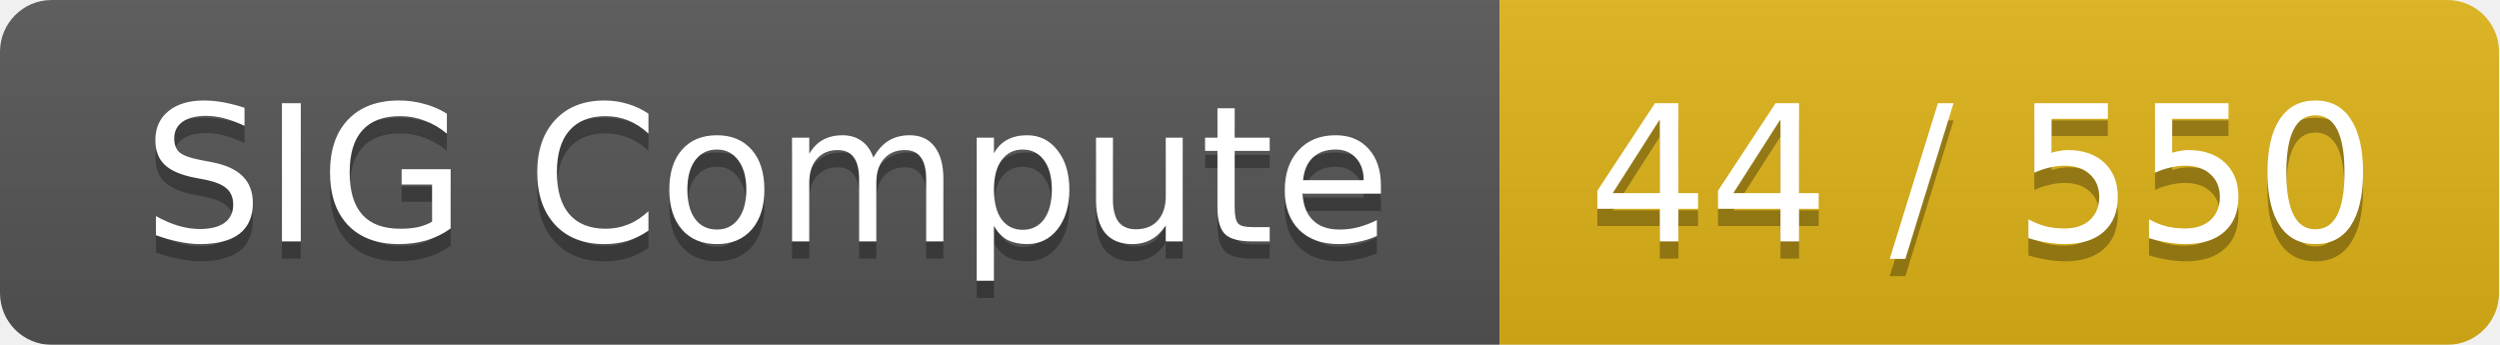
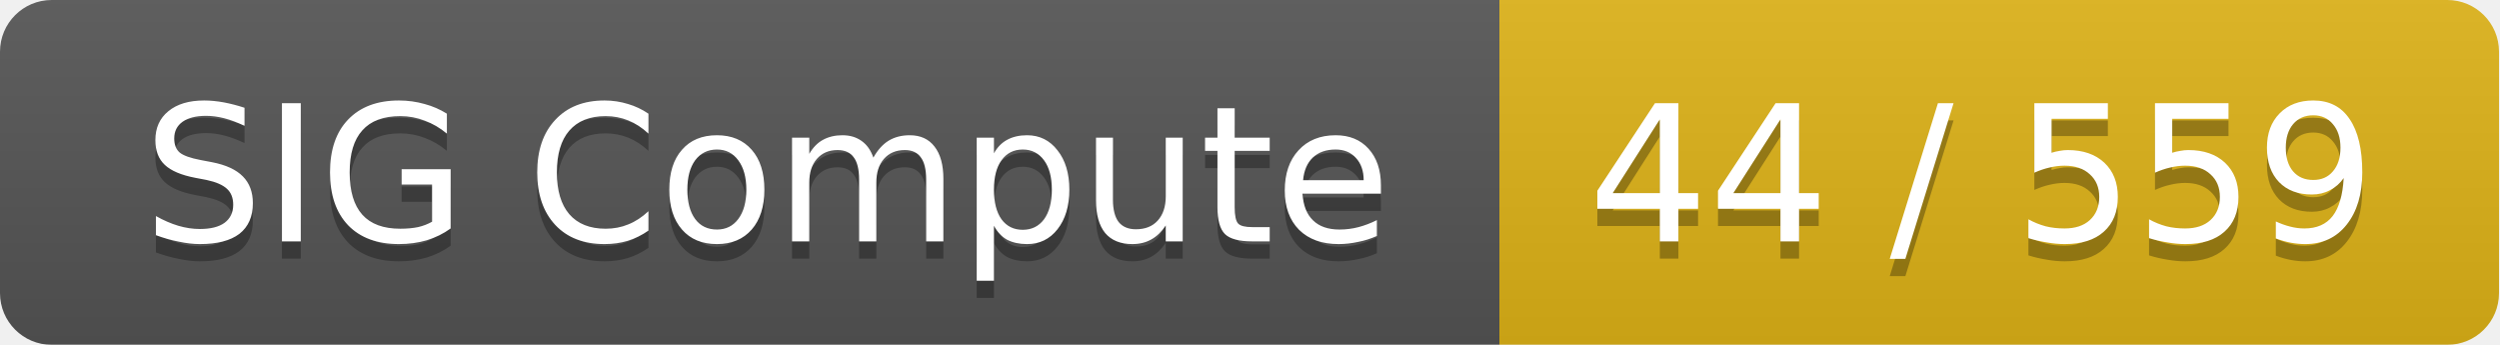
<svg xmlns="http://www.w3.org/2000/svg" width="145" height="20">
  <linearGradient id="smooth" x2="0" y2="100%">
    <stop offset="0" stop-color="#bbb" stop-opacity=".1" />
    <stop offset="1" stop-opacity=".1" />
  </linearGradient>
  <mask id="round">
    <rect width="145" height="20" rx="3" fill="#fff" />
  </mask>
  <g mask="url(#round)">
    <rect width="87" height="20" fill="#555" />
    <rect x="87" width="58" height="20" fill="#dfb317" />
    <rect width="145" height="20" fill="url(#smooth)" />
  </g>
  <g fill="#fff" text-anchor="middle" font-family="DejaVu Sans,Verdana,Geneva,sans-serif" font-size="11">
    <text x="44.5" y="15" fill="#010101" fill-opacity=".3">SIG Compute</text>
    <text x="44.5" y="14">SIG Compute</text>
-     <text x="115" y="15" fill="#010101" fill-opacity=".3">44 / 550</text>
-     <text x="115" y="14">44 / 550</text>
+     <text x="115" y="15" fill="#010101" fill-opacity=".3">44 / 559</text>
+     <text x="115" y="14">44 / 559</text>
  </g>
</svg>
